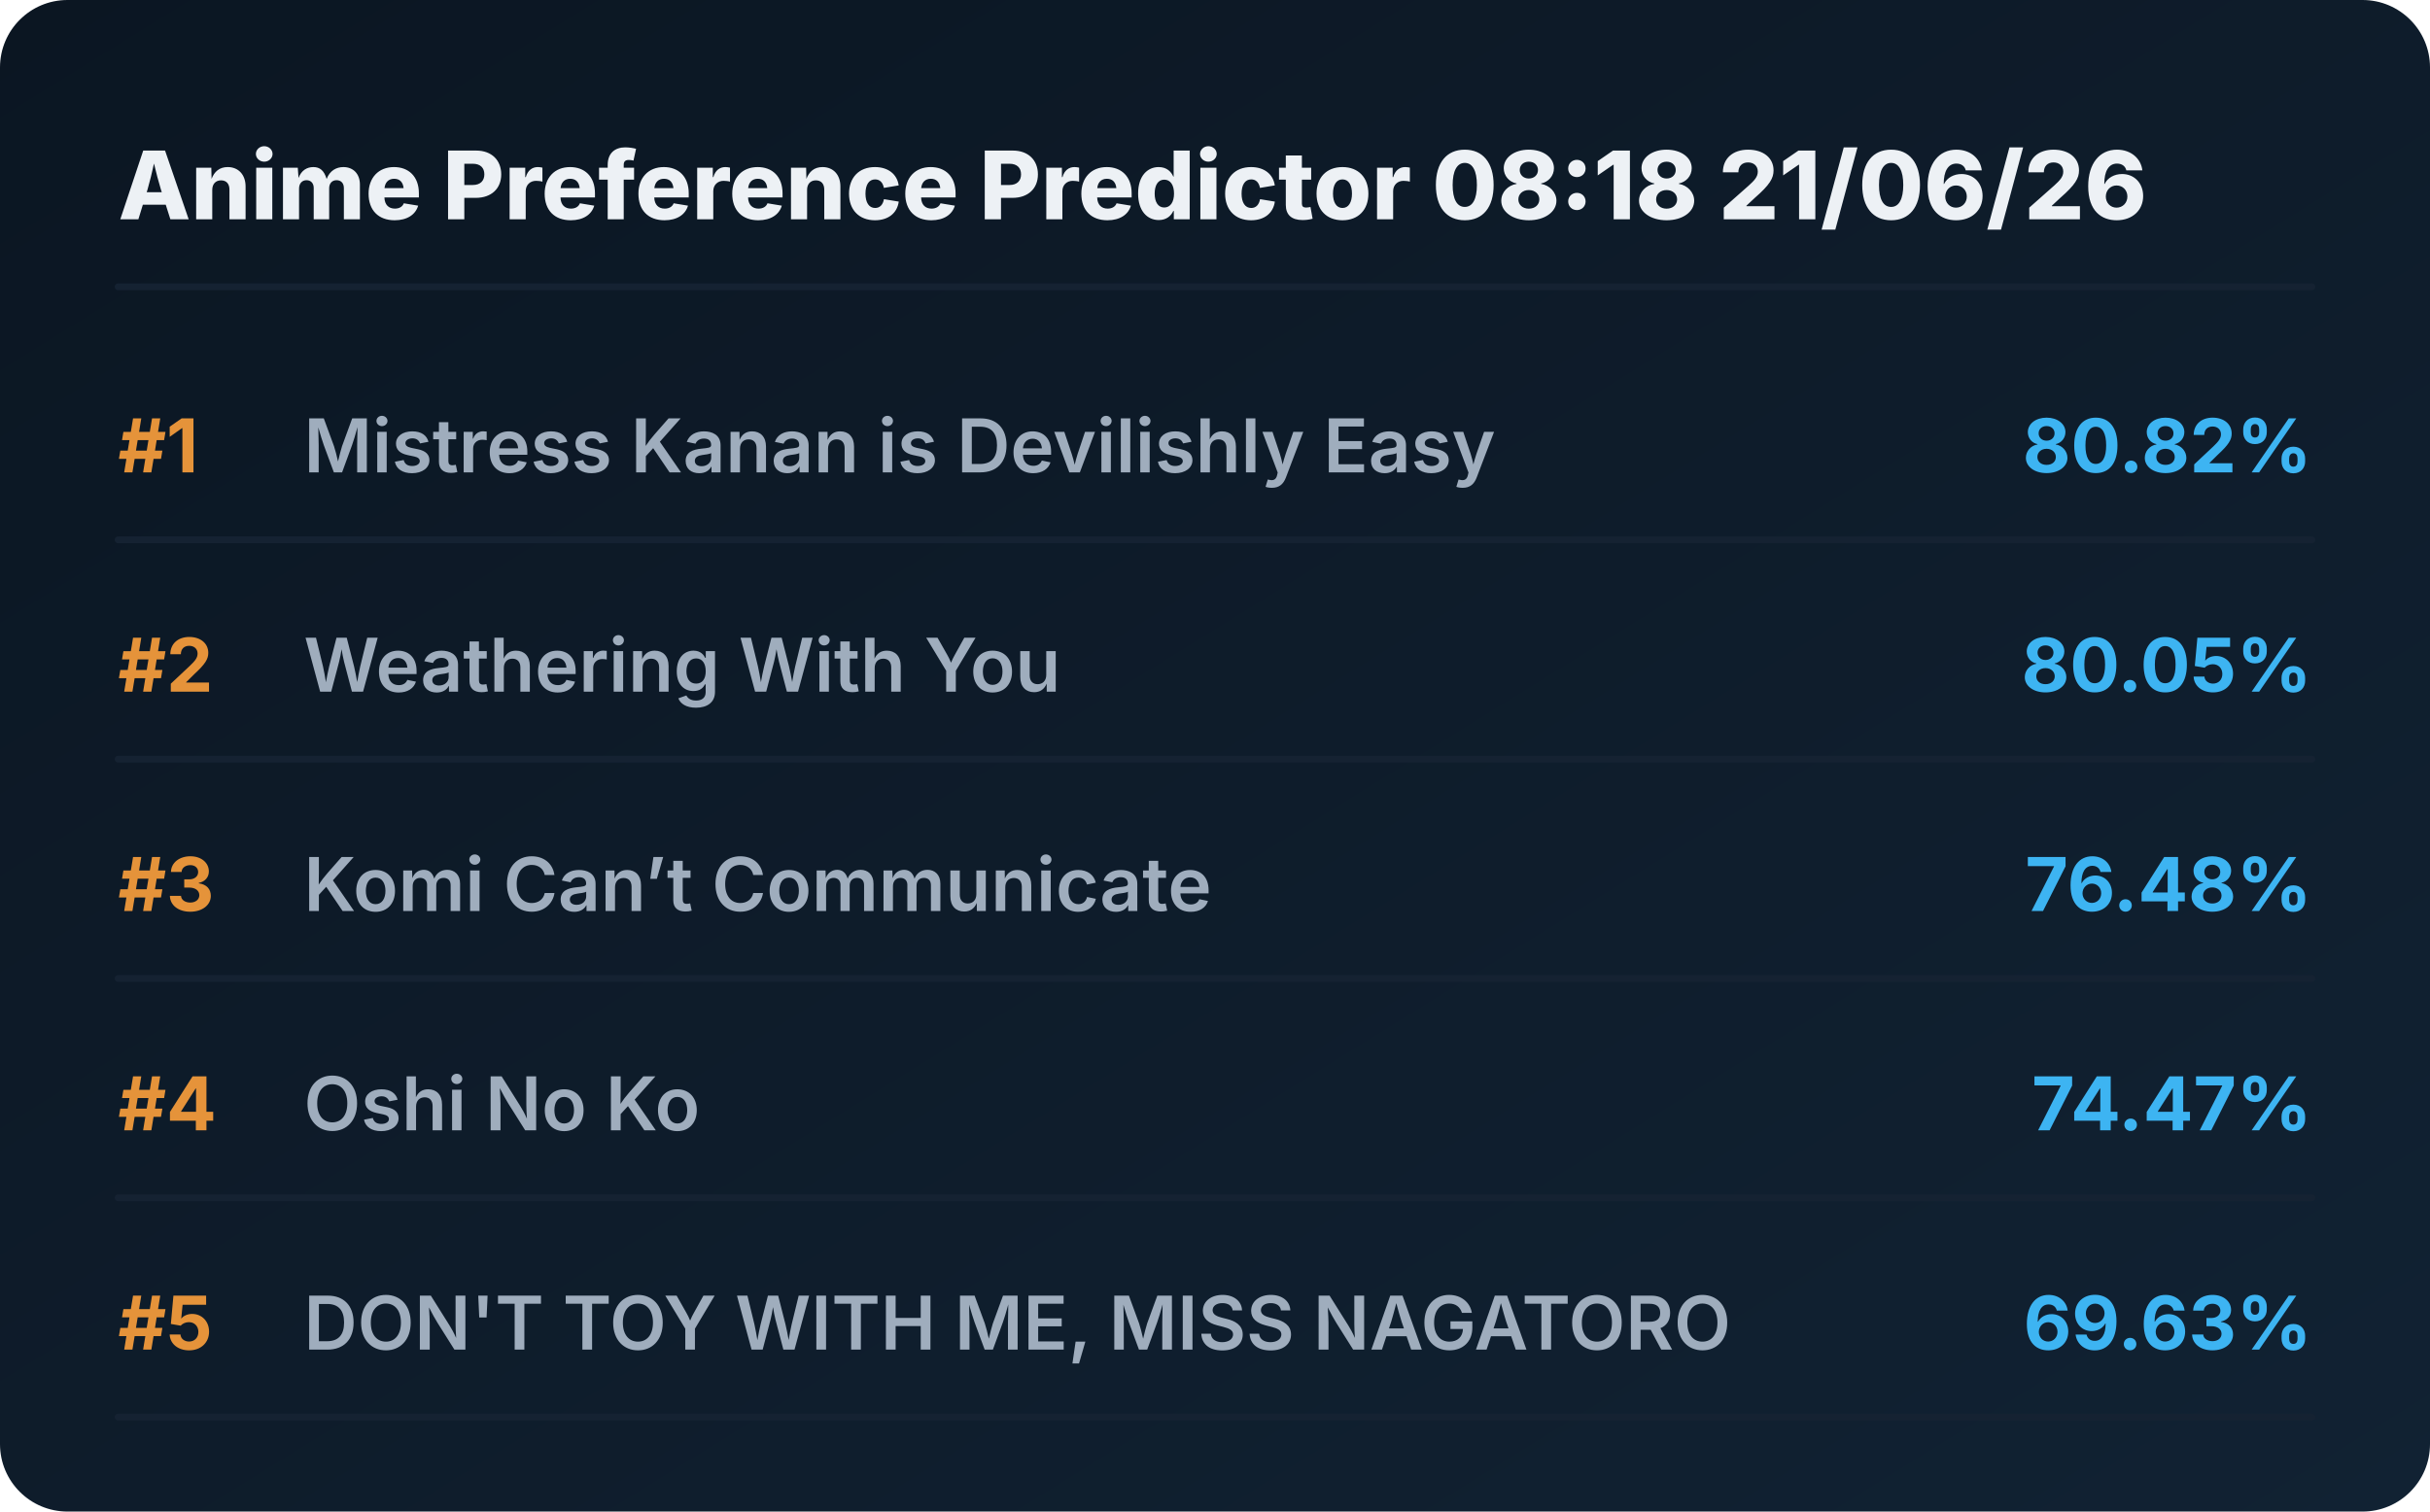
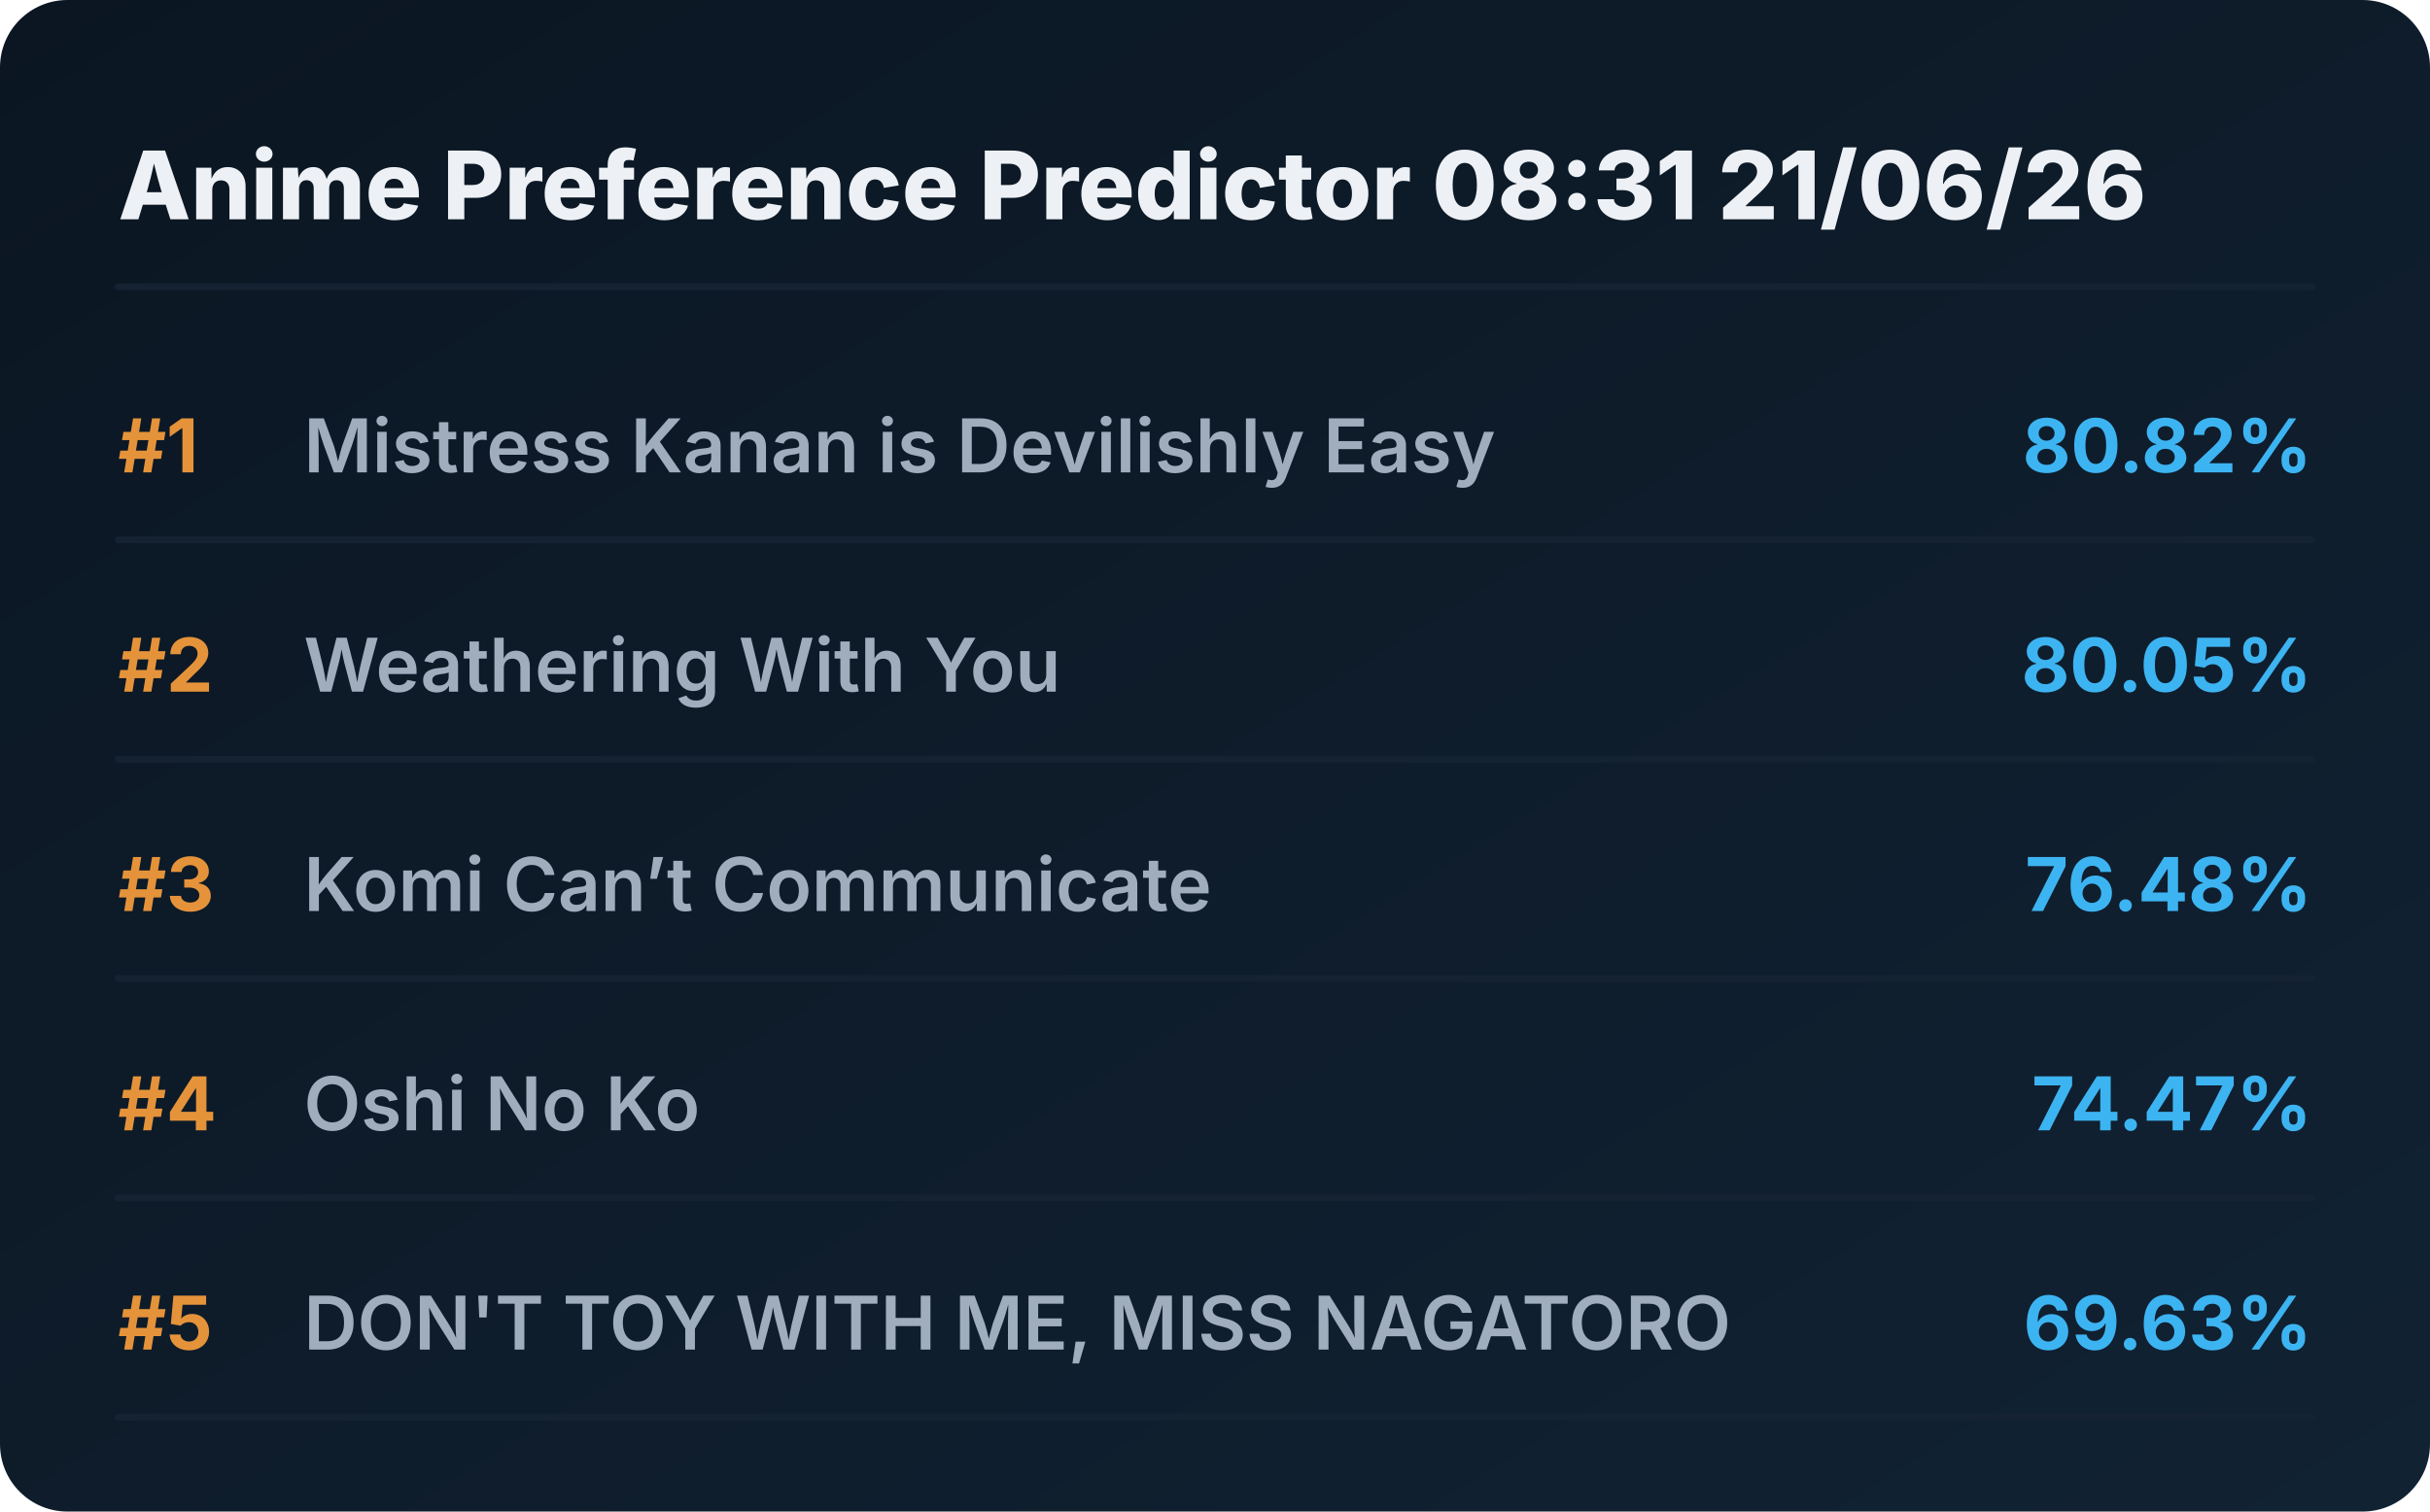
<svg xmlns="http://www.w3.org/2000/svg" viewBox="0 0 720 448" preserveAspectRatio="xMidYMid meet" style="width: 100%; height: auto; max-width: 720px;">
  <defs>
    <linearGradient id="boxGrad" x1="0%" y1="0%" x2="100%" y2="100%">
      <stop offset="0%" stop-color="#0b1622" />
      <stop offset="100%" stop-color="#112233" />
    </linearGradient>
    <clipPath id="titleClip">
      <rect x="90" y="0" width="510" height="100%" />
    </clipPath>
  </defs>
  <style>
    .bg { fill: url(#boxGrad); rx: 20px; }
    .header { font-family: 'Overpass', 'Inter', system-ui, sans-serif; font-weight: 800; font-size: 28px; fill: #edf1f5; }
    .rank { font-family: 'Overpass', 'Inter', system-ui, sans-serif; font-weight: 700; font-size: 22px; fill: #e5933a; }
    .title { font-family: 'Overpass', 'Inter', system-ui, sans-serif; font-weight: 600; font-size: 22px; fill: #9fadbd; }
    .score { font-family: 'Overpass', 'Inter', system-ui, sans-serif; font-weight: 700; font-size: 22px; fill: #3db4f2; }
    .line { stroke: #152232; stroke-width: 2; stroke-linecap: round; }
  </style>
  <rect class="bg" width="720" height="448" />
-   <text x="35" y="65" class="header">Anime Preference Predictor 08:18 21/06/26</text>
+   <text x="35" y="65" class="header">Anime Preference Predictor 08:31 21/06/26</text>
  <line x1="35" y1="85" x2="685" y2="85" class="line" />
  <g transform="translate(0, 0)">
    <text x="35" y="140" class="rank">#1</text>
    <text x="90" y="140" class="title">Mistress Kanan is Devilishly Easy</text>
    <text x="685" y="140" class="score" text-anchor="end">80.82%</text>
    <line x1="35" y1="160" x2="685" y2="160" class="line" />
  </g>
  <g transform="translate(0, 65)">
    <text x="35" y="140" class="rank">#2</text>
    <text x="90" y="140" class="title">Weathering With You</text>
    <text x="685" y="140" class="score" text-anchor="end">80.05%</text>
    <line x1="35" y1="160" x2="685" y2="160" class="line" />
  </g>
  <g transform="translate(0, 130)">
    <text x="35" y="140" class="rank">#3</text>
    <text x="90" y="140" class="title">Komi Can’t Communicate</text>
    <text x="685" y="140" class="score" text-anchor="end">76.48%</text>
    <line x1="35" y1="160" x2="685" y2="160" class="line" />
  </g>
  <g transform="translate(0, 195)">
    <text x="35" y="140" class="rank">#4</text>
    <text x="90" y="140" class="title">Oshi No Ko</text>
    <text x="685" y="140" class="score" text-anchor="end">74.47%</text>
    <line x1="35" y1="160" x2="685" y2="160" class="line" />
  </g>
  <g transform="translate(0, 260)">
    <text x="35" y="140" class="rank">#5</text>
    <text x="90" y="140" class="title">DON'T TOY WITH ME, MISS NAGATORO</text>
    <text x="685" y="140" class="score" text-anchor="end">69.63%</text>
    <line x1="35" y1="160" x2="685" y2="160" class="line" />
  </g>
</svg>
